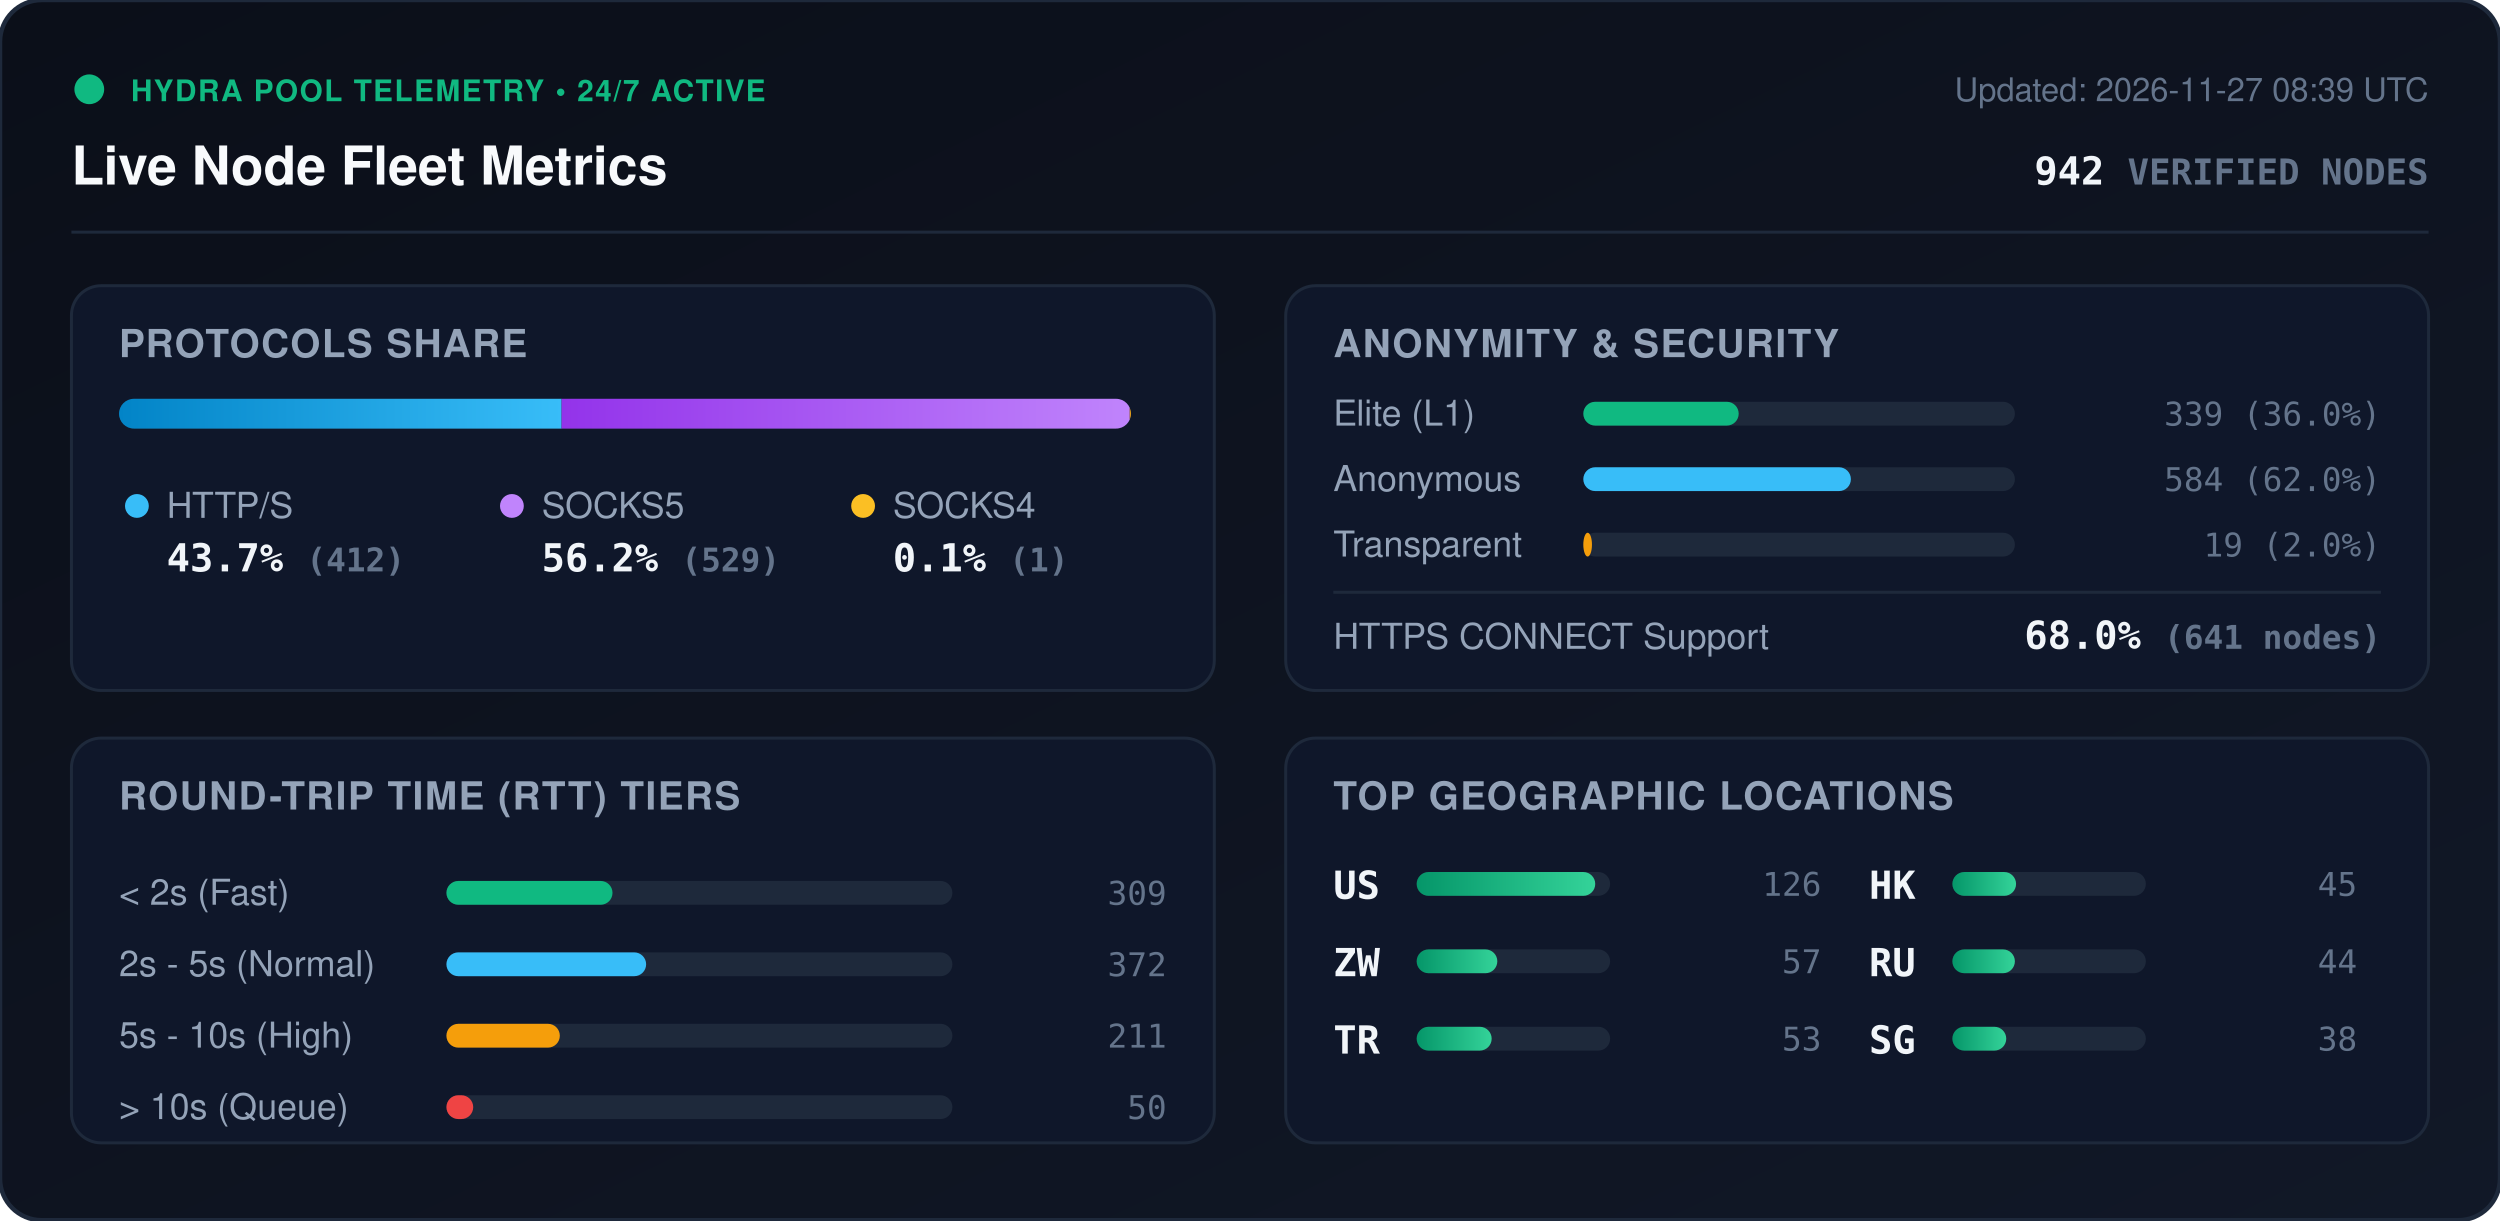
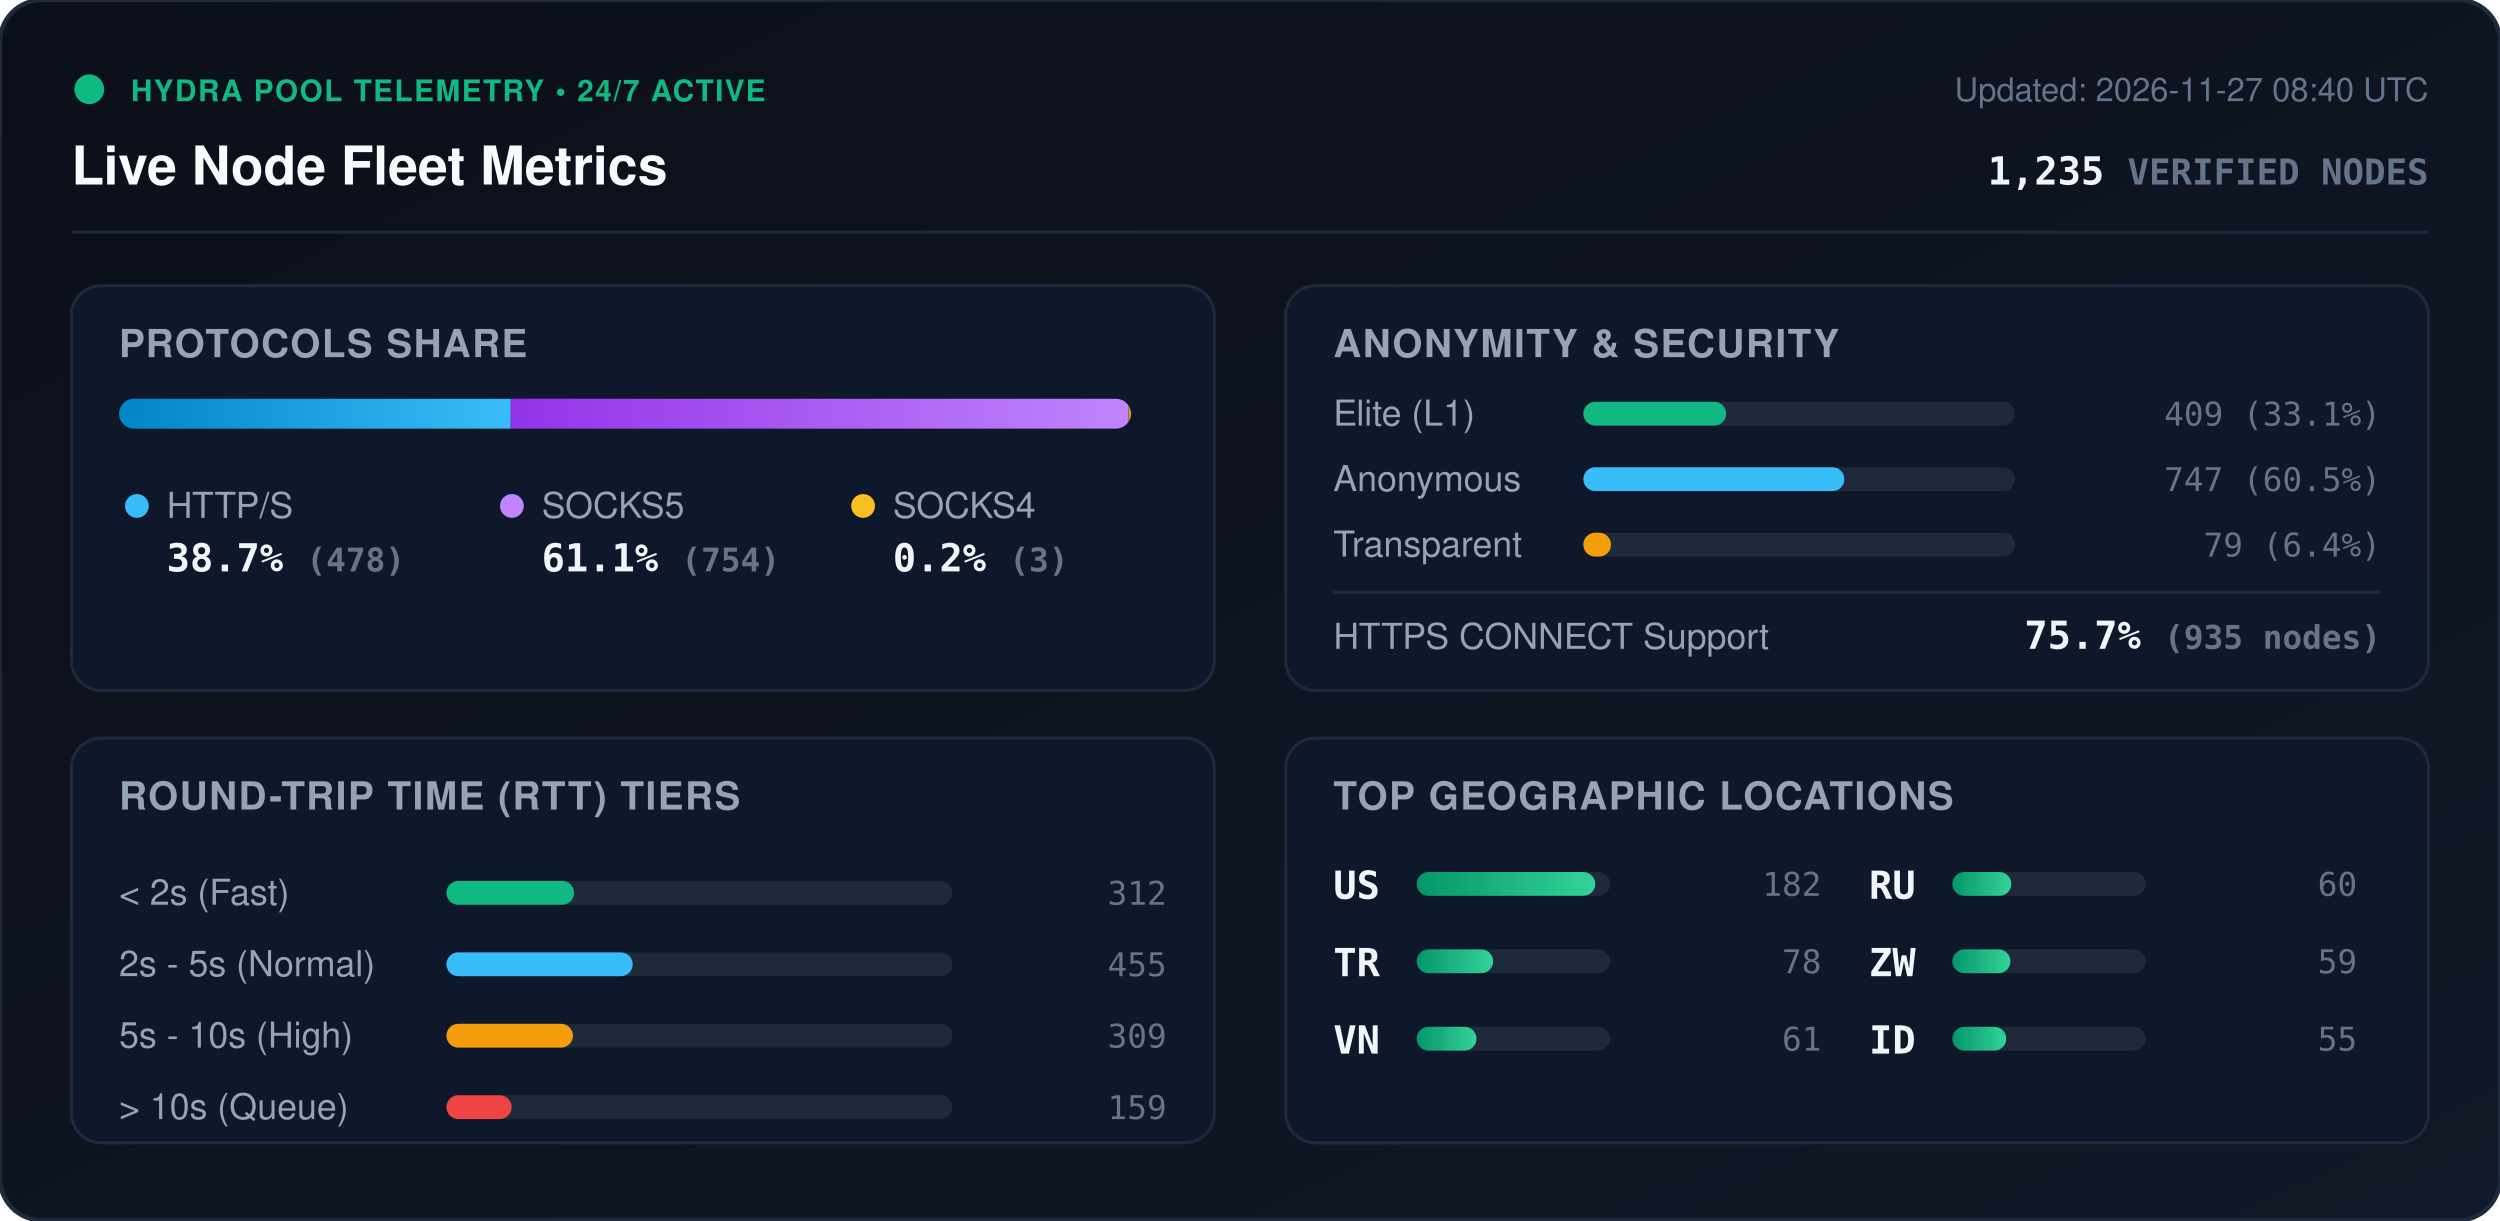
<svg xmlns="http://www.w3.org/2000/svg" viewBox="0 0 840 410" width="840" height="410" style="max-width: 100%; height: auto;">
  <defs>
    <linearGradient id="bg" x1="0%" y1="0%" x2="100%" y2="100%">
      <stop offset="0%" stop-color="#0b0f19" />
      <stop offset="100%" stop-color="#111827" />
    </linearGradient>
    <linearGradient id="bar-http" x1="0%" y1="0%" x2="100%" y2="0%">
      <stop offset="0%" stop-color="#0284c7" />
      <stop offset="100%" stop-color="#38bdf8" />
    </linearGradient>
    <linearGradient id="bar-socks5" x1="0%" y1="0%" x2="100%" y2="0%">
      <stop offset="0%" stop-color="#9333ea" />
      <stop offset="100%" stop-color="#c084fc" />
    </linearGradient>
    <linearGradient id="bar-socks4" x1="0%" y1="0%" x2="100%" y2="0%">
      <stop offset="0%" stop-color="#d97706" />
      <stop offset="100%" stop-color="#fbbf24" />
    </linearGradient>
    <linearGradient id="bar-green" x1="0%" y1="0%" x2="100%" y2="0%">
      <stop offset="0%" stop-color="#059669" />
      <stop offset="100%" stop-color="#34d399" />
    </linearGradient>
    <clipPath id="prog-track-clip">
      <rect width="340.0" height="10" rx="5" />
    </clipPath>
    <style>
      .title { font: 700 18px -apple-system, BlinkMacSystemFont, 'Segoe UI', Helvetica, Arial, sans-serif; fill: #f8fafc; }
      .sub { font: 500 11px -apple-system, BlinkMacSystemFont, 'Segoe UI', Helvetica, Arial, sans-serif; fill: #64748b; }
      .section-hdr { font: 600 13px -apple-system, BlinkMacSystemFont, 'Segoe UI', Helvetica, Arial, sans-serif; fill: #94a3b8; letter-spacing: 0.5px; }
      .metric-val { font: 700 13px -apple-system, BlinkMacSystemFont, 'Segoe UI', Helvetica, Arial, sans-serif; fill: #f1f5f9; }
      .metric-lbl { font: 500 12px -apple-system, BlinkMacSystemFont, 'Segoe UI', Helvetica, Arial, sans-serif; fill: #94a3b8; }
      .badge-txt { font: 700 10px -apple-system, BlinkMacSystemFont, 'Segoe UI', Helvetica, Arial, sans-serif; fill: #10b981; letter-spacing: 0.5px; }
      .mono { font-family: ui-monospace, SFMono-Regular, Menlo, Monaco, Consolas, monospace; }
      .pulse { animation: beacon 2s infinite ease-in-out; }
      @keyframes beacon { 0%, 100% { opacity: 1; } 50% { opacity: 0.35; } }
    </style>
  </defs>
  <rect width="840" height="410" rx="14" fill="url(#bg)" stroke="#1e293b" stroke-width="1.5" />
  <g transform="translate(24, 24)">
    <circle cx="6" cy="6" r="5" fill="#10b981" class="pulse" />
    <text x="20" y="10" class="badge-txt">HYDRA POOL TELEMETRY • 24/7 ACTIVE</text>
    <text x="0" y="38" class="title">Live Node Fleet Metrics</text>
-     <text x="792" y="10" text-anchor="end" class="sub">Updated: 2026-11-27 08:39 UTC</text>
-     <text x="792" y="38" text-anchor="end" class="metric-val mono" fill="#38bdf8">942 <tspan font-size="12" fill="#64748b">VERIFIED NODES</tspan>
+     <text x="792" y="10" text-anchor="end" class="sub">Updated: 2026-11-27 08:40 UTC</text>
+     <text x="792" y="38" text-anchor="end" class="metric-val mono" fill="#38bdf8">1,235 <tspan font-size="12" fill="#64748b">VERIFIED NODES</tspan>
    </text>
  </g>
  <line x1="24" y1="78" x2="816" y2="78" stroke="#1e293b" stroke-width="1" />
  <g transform="translate(24, 96)">
    <rect width="384" height="136" rx="10" fill="#0f172a" stroke="#1e293b" />
    <text x="16" y="24" class="section-hdr">PROTOCOLS SHARE</text>
    <g transform="translate(16, 38)">
      <rect width="340.0" height="10" rx="5" fill="#1e293b" />
      <g clip-path="url(#prog-track-clip)">
-         <rect x="0" width="148.7" height="10" fill="url(#bar-http)" />
-         <rect x="148.7" width="190.9" height="10" fill="url(#bar-socks5)" />
-         <rect x="339.6" width="0.4" height="10" fill="url(#bar-socks4)" />
+         <rect x="0" width="131.6" height="10" fill="url(#bar-http)" />
+         <rect x="131.6" width="207.6" height="10" fill="url(#bar-socks5)" />
+         <rect x="339.2" width="0.8" height="10" fill="url(#bar-socks4)" />
      </g>
    </g>
    <g transform="translate(16, 68)">
      <circle cx="6" cy="6" r="4" fill="#38bdf8" />
      <text x="16" y="10" class="metric-lbl">HTTP/S</text>
-       <text x="16" y="28" class="metric-val mono">43.7% <tspan font-size="11" fill="#64748b">(412)</tspan>
+       <text x="16" y="28" class="metric-val mono">38.7% <tspan font-size="11" fill="#64748b">(478)</tspan>
      </text>
      <circle cx="132" cy="6" r="4" fill="#c084fc" />
      <text x="142" y="10" class="metric-lbl">SOCKS5</text>
-       <text x="142" y="28" class="metric-val mono">56.2% <tspan font-size="11" fill="#64748b">(529)</tspan>
+       <text x="142" y="28" class="metric-val mono">61.1% <tspan font-size="11" fill="#64748b">(754)</tspan>
      </text>
      <circle cx="250" cy="6" r="4" fill="#fbbf24" />
      <text x="260" y="10" class="metric-lbl">SOCKS4</text>
-       <text x="260" y="28" class="metric-val mono">0.1% <tspan font-size="11" fill="#64748b">(1)</tspan>
+       <text x="260" y="28" class="metric-val mono">0.2% <tspan font-size="11" fill="#64748b">(3)</tspan>
      </text>
    </g>
  </g>
  <g transform="translate(432, 96)">
    <rect width="384" height="136" rx="10" fill="#0f172a" stroke="#1e293b" />
    <text x="16" y="24" class="section-hdr">ANONYMITY &amp; SECURITY</text>
    <text x="16" y="47" class="metric-lbl">Elite (L1)</text>
    <rect x="100" y="39" width="145.0" height="8" rx="4" fill="#1e293b" />
-     <rect x="100" y="39" width="52.2" height="8" rx="4" fill="#10b981" />
-     <text x="368" y="47" text-anchor="end" class="mono sub" fill="#e2e8f0">339 (36.0%)</text>
+     <rect x="100" y="39" width="48.0" height="8" rx="4" fill="#10b981" />
+     <text x="368" y="47" text-anchor="end" class="mono sub" fill="#e2e8f0">409 (33.1%)</text>
    <text x="16" y="69" class="metric-lbl">Anonymous</text>
    <rect x="100" y="61" width="145.0" height="8" rx="4" fill="#1e293b" />
-     <rect x="100" y="61" width="89.9" height="8" rx="4" fill="#38bdf8" />
-     <text x="368" y="69" text-anchor="end" class="mono sub" fill="#e2e8f0">584 (62.0%)</text>
+     <rect x="100" y="61" width="87.7" height="8" rx="4" fill="#38bdf8" />
+     <text x="368" y="69" text-anchor="end" class="mono sub" fill="#e2e8f0">747 (60.5%)</text>
    <text x="16" y="91" class="metric-lbl">Transparent</text>
    <rect x="100" y="83" width="145.0" height="8" rx="4" fill="#1e293b" />
-     <rect x="100" y="83" width="2.9" height="8" rx="4" fill="#f59e0b" />
-     <text x="368" y="91" text-anchor="end" class="mono sub" fill="#e2e8f0">19 (2.0%)</text>
+     <rect x="100" y="83" width="9.3" height="8" rx="4" fill="#f59e0b" />
+     <text x="368" y="91" text-anchor="end" class="mono sub" fill="#e2e8f0">79 (6.4%)</text>
    <line x1="16" y1="103" x2="368" y2="103" stroke="#1e293b" stroke-width="1" />
    <text x="16" y="122" class="metric-lbl">HTTPS CONNECT Support</text>
-     <text x="368" y="122" text-anchor="end" class="metric-val mono" fill="#34d399">68.0% <tspan font-size="11" fill="#64748b">(641 nodes)</tspan>
+     <text x="368" y="122" text-anchor="end" class="metric-val mono" fill="#34d399">75.7% <tspan font-size="11" fill="#64748b">(935 nodes)</tspan>
    </text>
  </g>
  <g transform="translate(24, 248)">
    <rect width="384" height="136" rx="10" fill="#0f172a" stroke="#1e293b" />
    <text x="16" y="24" class="section-hdr">ROUND-TRIP TIME (RTT) TIERS</text>
    <g transform="translate(16, 42)">
      <text x="0" y="14" class="metric-lbl">&lt; 2s (Fast)</text>
      <rect x="110" y="6" width="170" height="8" rx="4" fill="#1e293b" />
-       <rect x="110" y="6" width="55.8" height="8" rx="4" fill="#10b981" />
-       <text x="352" y="14" text-anchor="end" class="mono sub">309</text>
+       <rect x="110" y="6" width="42.9" height="8" rx="4" fill="#10b981" />
+       <text x="352" y="14" text-anchor="end" class="mono sub">312</text>
      <text x="0" y="38" class="metric-lbl">2s - 5s (Normal)</text>
      <rect x="110" y="30" width="170" height="8" rx="4" fill="#1e293b" />
-       <rect x="110" y="30" width="67.1" height="8" rx="4" fill="#38bdf8" />
-       <text x="352" y="38" text-anchor="end" class="mono sub">372</text>
+       <rect x="110" y="30" width="62.6" height="8" rx="4" fill="#38bdf8" />
+       <text x="352" y="38" text-anchor="end" class="mono sub">455</text>
      <text x="0" y="62" class="metric-lbl">5s - 10s (High)</text>
      <rect x="110" y="54" width="170" height="8" rx="4" fill="#1e293b" />
-       <rect x="110" y="54" width="38.1" height="8" rx="4" fill="#f59e0b" />
-       <text x="352" y="62" text-anchor="end" class="mono sub">211</text>
+       <rect x="110" y="54" width="42.5" height="8" rx="4" fill="#f59e0b" />
+       <text x="352" y="62" text-anchor="end" class="mono sub">309</text>
      <text x="0" y="86" class="metric-lbl">&gt; 10s (Queue)</text>
      <rect x="110" y="78" width="170" height="8" rx="4" fill="#1e293b" />
-       <rect x="110" y="78" width="9.0" height="8" rx="4" fill="#ef4444" />
-       <text x="352" y="86" text-anchor="end" class="mono sub">50</text>
+       <rect x="110" y="78" width="21.9" height="8" rx="4" fill="#ef4444" />
+       <text x="352" y="86" text-anchor="end" class="mono sub">159</text>
    </g>
  </g>
  <g transform="translate(432, 248)">
    <rect width="384" height="136" rx="10" fill="#0f172a" stroke="#1e293b" />
    <text x="16" y="24" class="section-hdr">TOP GEOGRAPHIC LOCATIONS</text>
    <g transform="translate(16, 42)">
      <g transform="translate(0, 0)">
        <text x="0" y="12" class="mono metric-val" font-size="12">US</text>
        <rect x="28" y="3" width="65" height="8" rx="4" fill="#1e293b" />
        <rect x="28" y="3" width="60.0" height="8" rx="4" fill="url(#bar-green)" />
-         <text x="164" y="11" text-anchor="end" class="mono sub">126</text>
+         <text x="164" y="11" text-anchor="end" class="mono sub">182</text>
      </g>
      <g transform="translate(0, 26)">
+         <text x="0" y="12" class="mono metric-val" font-size="12">TR</text>
+         <rect x="28" y="3" width="65" height="8" rx="4" fill="#1e293b" />
+         <rect x="28" y="3" width="25.7" height="8" rx="4" fill="url(#bar-green)" />
+         <text x="164" y="11" text-anchor="end" class="mono sub">78</text>
+       </g>
+       <g transform="translate(0, 52)">
+         <text x="0" y="12" class="mono metric-val" font-size="12">VN</text>
+         <rect x="28" y="3" width="65" height="8" rx="4" fill="#1e293b" />
+         <rect x="28" y="3" width="20.1" height="8" rx="4" fill="url(#bar-green)" />
+         <text x="164" y="11" text-anchor="end" class="mono sub">61</text>
+       </g>
+       <g transform="translate(180, 0)">
+         <text x="0" y="12" class="mono metric-val" font-size="12">RU</text>
+         <rect x="28" y="3" width="65" height="8" rx="4" fill="#1e293b" />
+         <rect x="28" y="3" width="19.8" height="8" rx="4" fill="url(#bar-green)" />
+         <text x="164" y="11" text-anchor="end" class="mono sub">60</text>
+       </g>
+       <g transform="translate(180, 26)">
        <text x="0" y="12" class="mono metric-val" font-size="12">ZW</text>
        <rect x="28" y="3" width="65" height="8" rx="4" fill="#1e293b" />
-         <rect x="28" y="3" width="27.1" height="8" rx="4" fill="url(#bar-green)" />
-         <text x="164" y="11" text-anchor="end" class="mono sub">57</text>
-       </g>
-       <g transform="translate(0, 52)">
-         <text x="0" y="12" class="mono metric-val" font-size="12">TR</text>
-         <rect x="28" y="3" width="65" height="8" rx="4" fill="#1e293b" />
-         <rect x="28" y="3" width="25.2" height="8" rx="4" fill="url(#bar-green)" />
-         <text x="164" y="11" text-anchor="end" class="mono sub">53</text>
-       </g>
-       <g transform="translate(180, 0)">
-         <text x="0" y="12" class="mono metric-val" font-size="12">HK</text>
-         <rect x="28" y="3" width="65" height="8" rx="4" fill="#1e293b" />
-         <rect x="28" y="3" width="21.4" height="8" rx="4" fill="url(#bar-green)" />
-         <text x="164" y="11" text-anchor="end" class="mono sub">45</text>
-       </g>
-       <g transform="translate(180, 26)">
-         <text x="0" y="12" class="mono metric-val" font-size="12">RU</text>
-         <rect x="28" y="3" width="65" height="8" rx="4" fill="#1e293b" />
-         <rect x="28" y="3" width="21.0" height="8" rx="4" fill="url(#bar-green)" />
-         <text x="164" y="11" text-anchor="end" class="mono sub">44</text>
+         <rect x="28" y="3" width="19.5" height="8" rx="4" fill="url(#bar-green)" />
+         <text x="164" y="11" text-anchor="end" class="mono sub">59</text>
      </g>
      <g transform="translate(180, 52)">
-         <text x="0" y="12" class="mono metric-val" font-size="12">SG</text>
+         <text x="0" y="12" class="mono metric-val" font-size="12">ID</text>
        <rect x="28" y="3" width="65" height="8" rx="4" fill="#1e293b" />
        <rect x="28" y="3" width="18.1" height="8" rx="4" fill="url(#bar-green)" />
-         <text x="164" y="11" text-anchor="end" class="mono sub">38</text>
+         <text x="164" y="11" text-anchor="end" class="mono sub">55</text>
      </g>
    </g>
  </g>
</svg>
